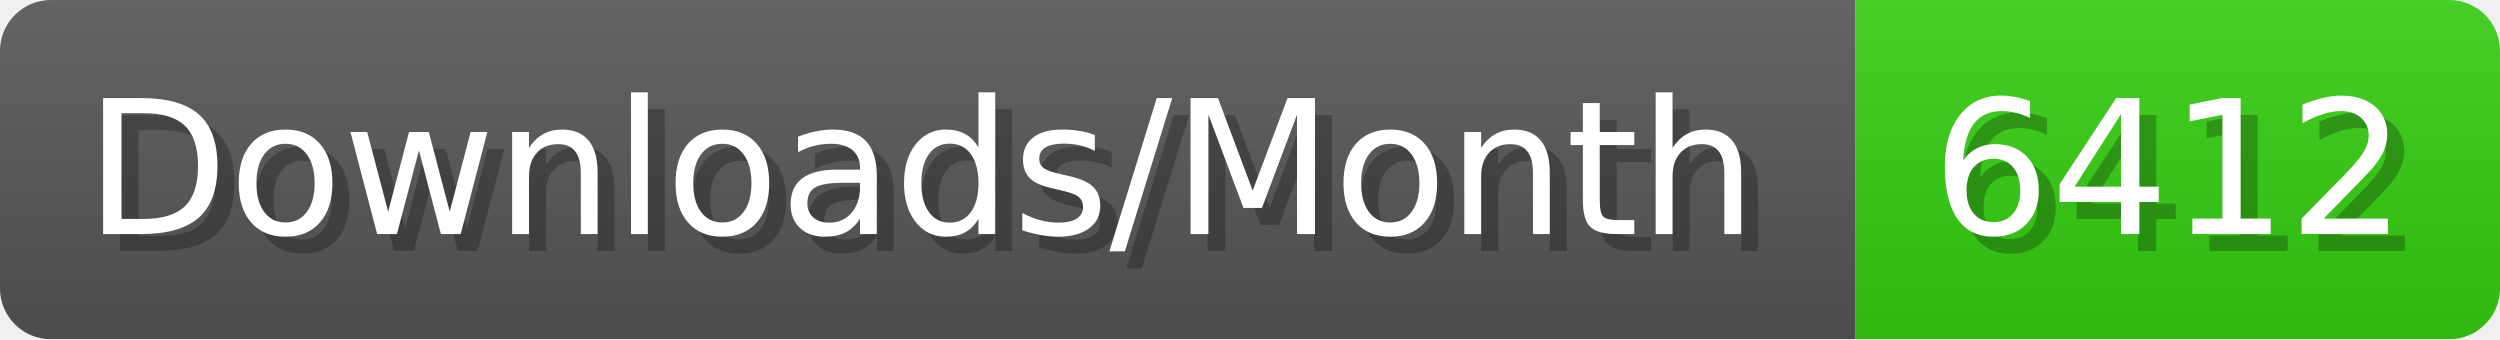
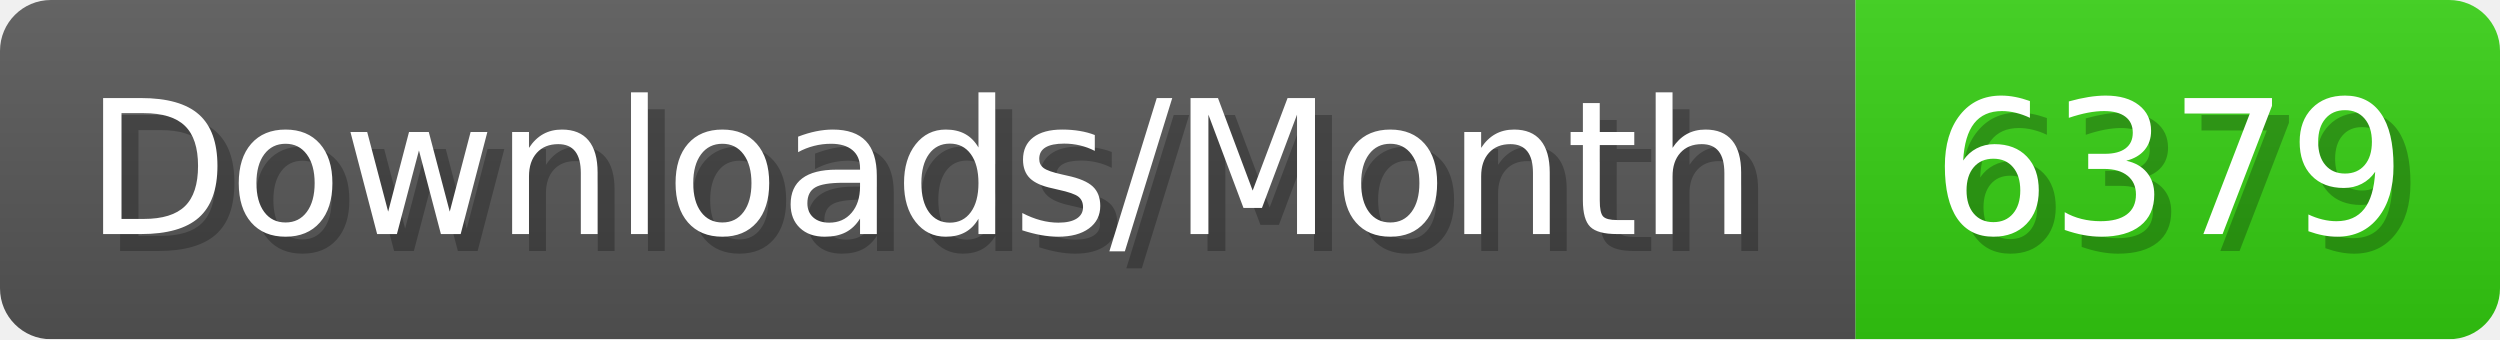
- <svg xmlns="http://www.w3.org/2000/svg" width="147.4" height="20" viewBox="0 0 1474 200" role="img" aria-label="Downloads/Month: 6412">
+ <svg xmlns="http://www.w3.org/2000/svg" width="147.4" height="20" viewBox="0 0 1474 200" role="img" aria-label="Downloads/Month: 6379">
  <linearGradient id="YlXUI" x2="0" y2="100%">
    <stop offset="0" stop-opacity=".1" stop-color="#EEE" />
    <stop offset="1" stop-opacity=".1" />
  </linearGradient>
  <mask id="JHhop">
    <rect width="1474" height="200" rx="30" fill="#FFF" />
  </mask>
  <g mask="url(#JHhop)">
    <rect width="1094" height="200" fill="#555" />
    <rect width="380" height="200" fill="#3C1" x="1094" />
    <rect width="1474" height="200" fill="url(#YlXUI)" />
  </g>
  <g aria-hidden="true" fill="#fff" text-anchor="start" font-family="Verdana,DejaVu Sans,sans-serif" font-size="110">
    <text x="60" y="148" textLength="994" fill="#000" opacity="0.25">Downloads/Month</text>
    <text x="50" y="138" textLength="994">Downloads/Month</text>
-     <text x="1149" y="148" textLength="280" fill="#000" opacity="0.25">6412</text>
-     <text x="1139" y="138" textLength="280">6412</text>
+     <text x="1149" y="148" textLength="280" fill="#000" opacity="0.25">6379</text>
+     <text x="1139" y="138" textLength="280">6379</text>
  </g>
</svg>
